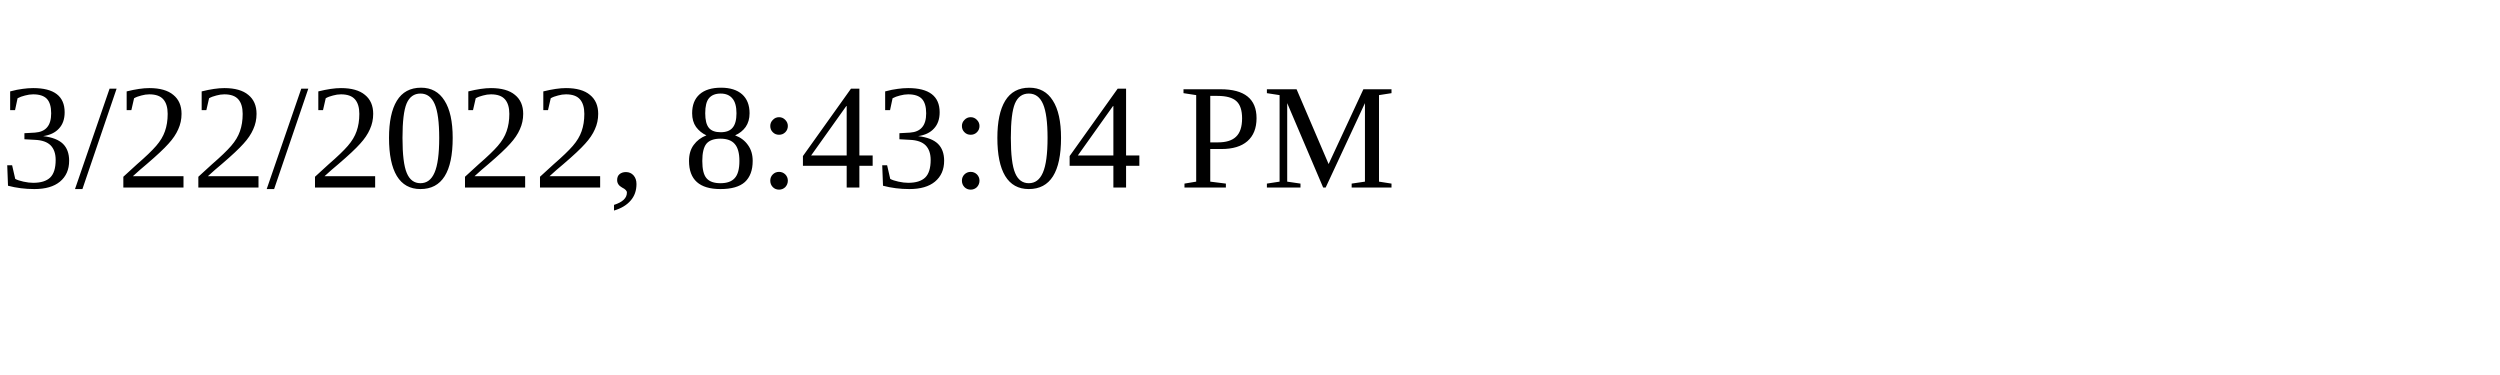
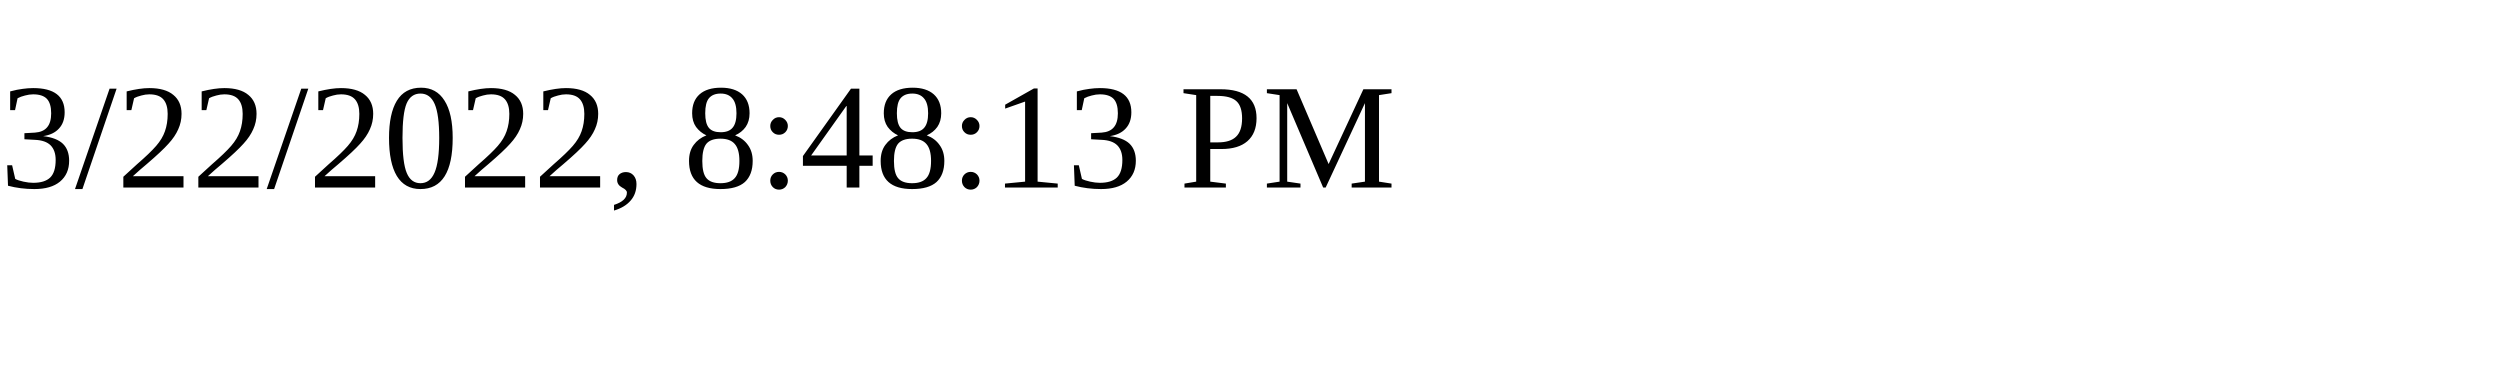
<svg xmlns="http://www.w3.org/2000/svg" height="30" width="200">
-   <text x="0" y="15">3/22/2022, 8:43:04 PM</text>
+   <text x="0" y="15">3/22/2022, 8:48:13 PM</text>
</svg>
